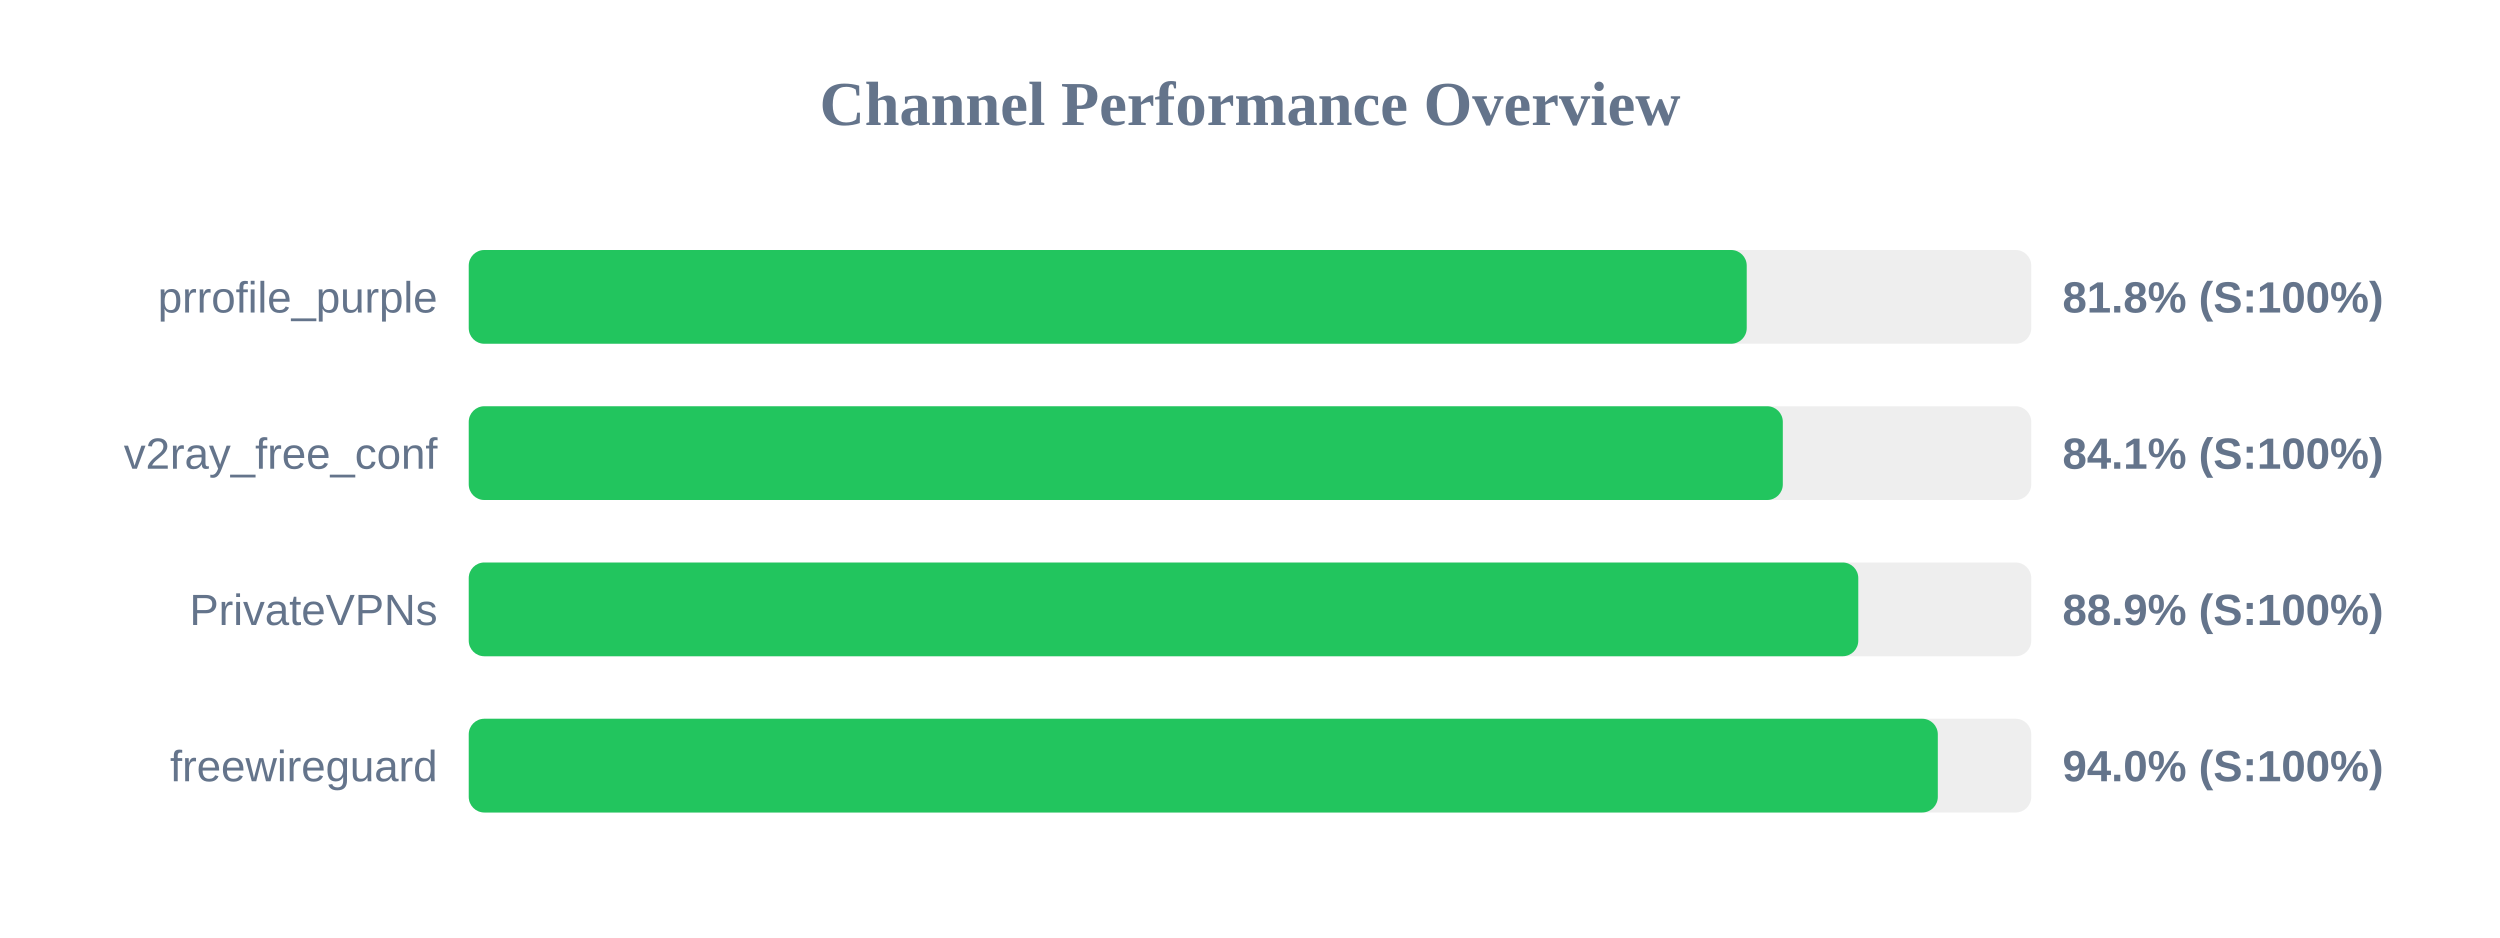
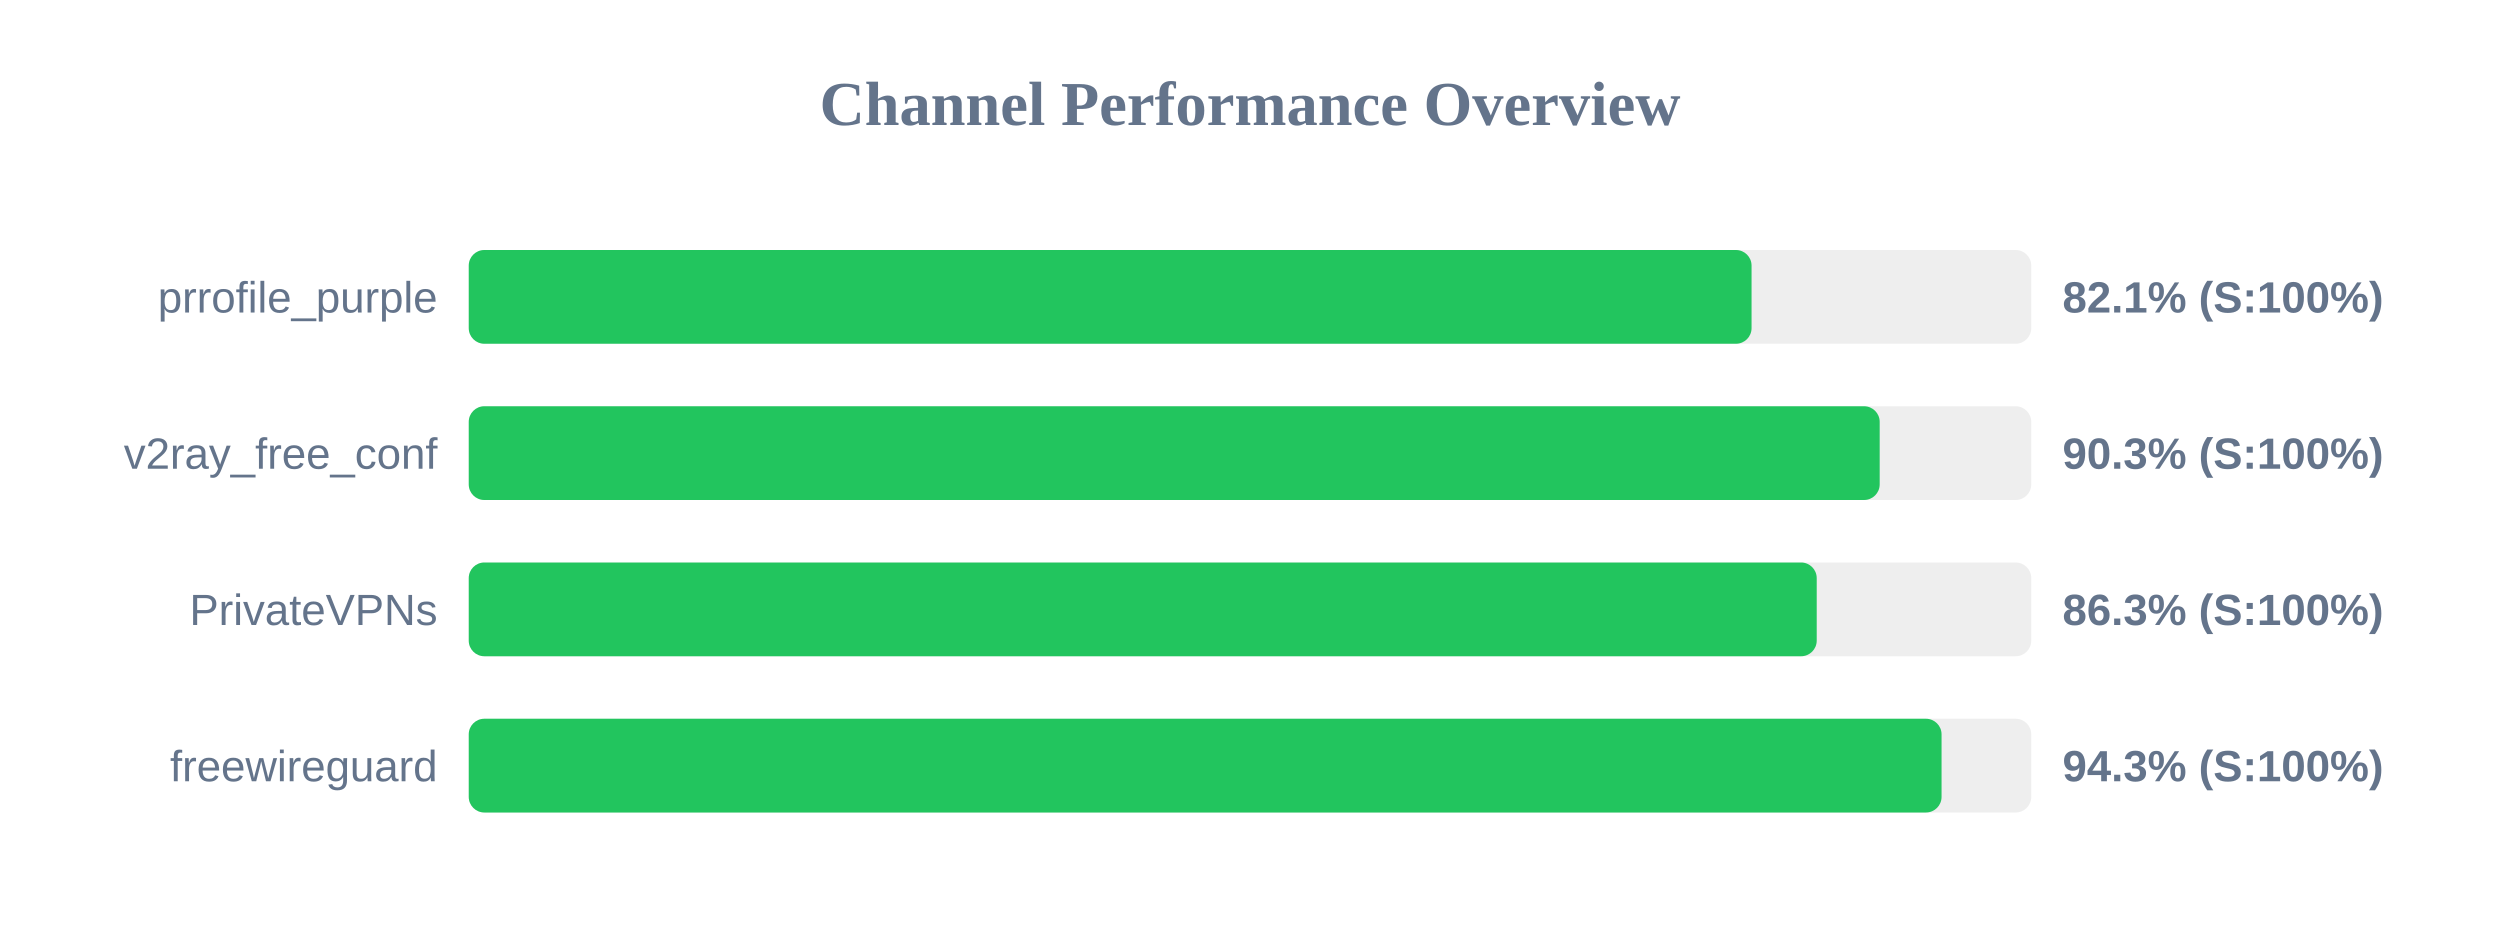
<svg xmlns="http://www.w3.org/2000/svg" width="800" height="300" version="1.1">
  <style>
        .row { font: 14px Arial; fill: #64748b; }
        .score { font: bold 14px Arial; fill: #64748b; }
    </style>
  <text x="400" y="40" text-anchor="middle" font-size="20px" font-weight="bold" fill="#64748b">Channel Performance Overview</text>
  <rect x="150" y="80" width="500" height="30" fill="#eee" rx="5" />
-   <rect x="150" y="80" width="408.95" height="30" fill="#22c55e" rx="5" />
+   <rect x="150" y="80" width="410.5" height="30" fill="#22c55e" rx="5" />
  <text x="140" y="100" text-anchor="end" class="row">prrofile_purple</text>
-   <text x="660" y="100" text-anchor="start" class="score">81.8% (S:100%)</text>
+   <text x="660" y="100" text-anchor="start" class="score">82.1% (S:100%)</text>
  <rect x="150" y="130" width="500" height="30" fill="#eee" rx="5" />
-   <rect x="150" y="130" width="420.5" height="30" fill="#22c55e" rx="5" />
+   <rect x="150" y="130" width="451.5" height="30" fill="#22c55e" rx="5" />
  <text x="140" y="150" text-anchor="end" class="row">v2ray_free_conf</text>
-   <text x="660" y="150" text-anchor="start" class="score">84.1% (S:100%)</text>
+   <text x="660" y="150" text-anchor="start" class="score">90.3% (S:100%)</text>
  <rect x="150" y="180" width="500" height="30" fill="#eee" rx="5" />
-   <rect x="150" y="180" width="444.65" height="30" fill="#22c55e" rx="5" />
+   <rect x="150" y="180" width="431.35" height="30" fill="#22c55e" rx="5" />
  <text x="140" y="200" text-anchor="end" class="row">PrivateVPNs</text>
-   <text x="660" y="200" text-anchor="start" class="score">88.9% (S:100%)</text>
+   <text x="660" y="200" text-anchor="start" class="score">86.3% (S:100%)</text>
  <rect x="150" y="230" width="500" height="30" fill="#eee" rx="5" />
-   <rect x="150" y="230" width="470.1" height="30" fill="#22c55e" rx="5" />
+   <rect x="150" y="230" width="471.3" height="30" fill="#22c55e" rx="5" />
  <text x="140" y="250" text-anchor="end" class="row">freewireguard</text>
-   <text x="660" y="250" text-anchor="start" class="score">94.0% (S:100%)</text>
+   <text x="660" y="250" text-anchor="start" class="score">94.3% (S:100%)</text>
</svg>
